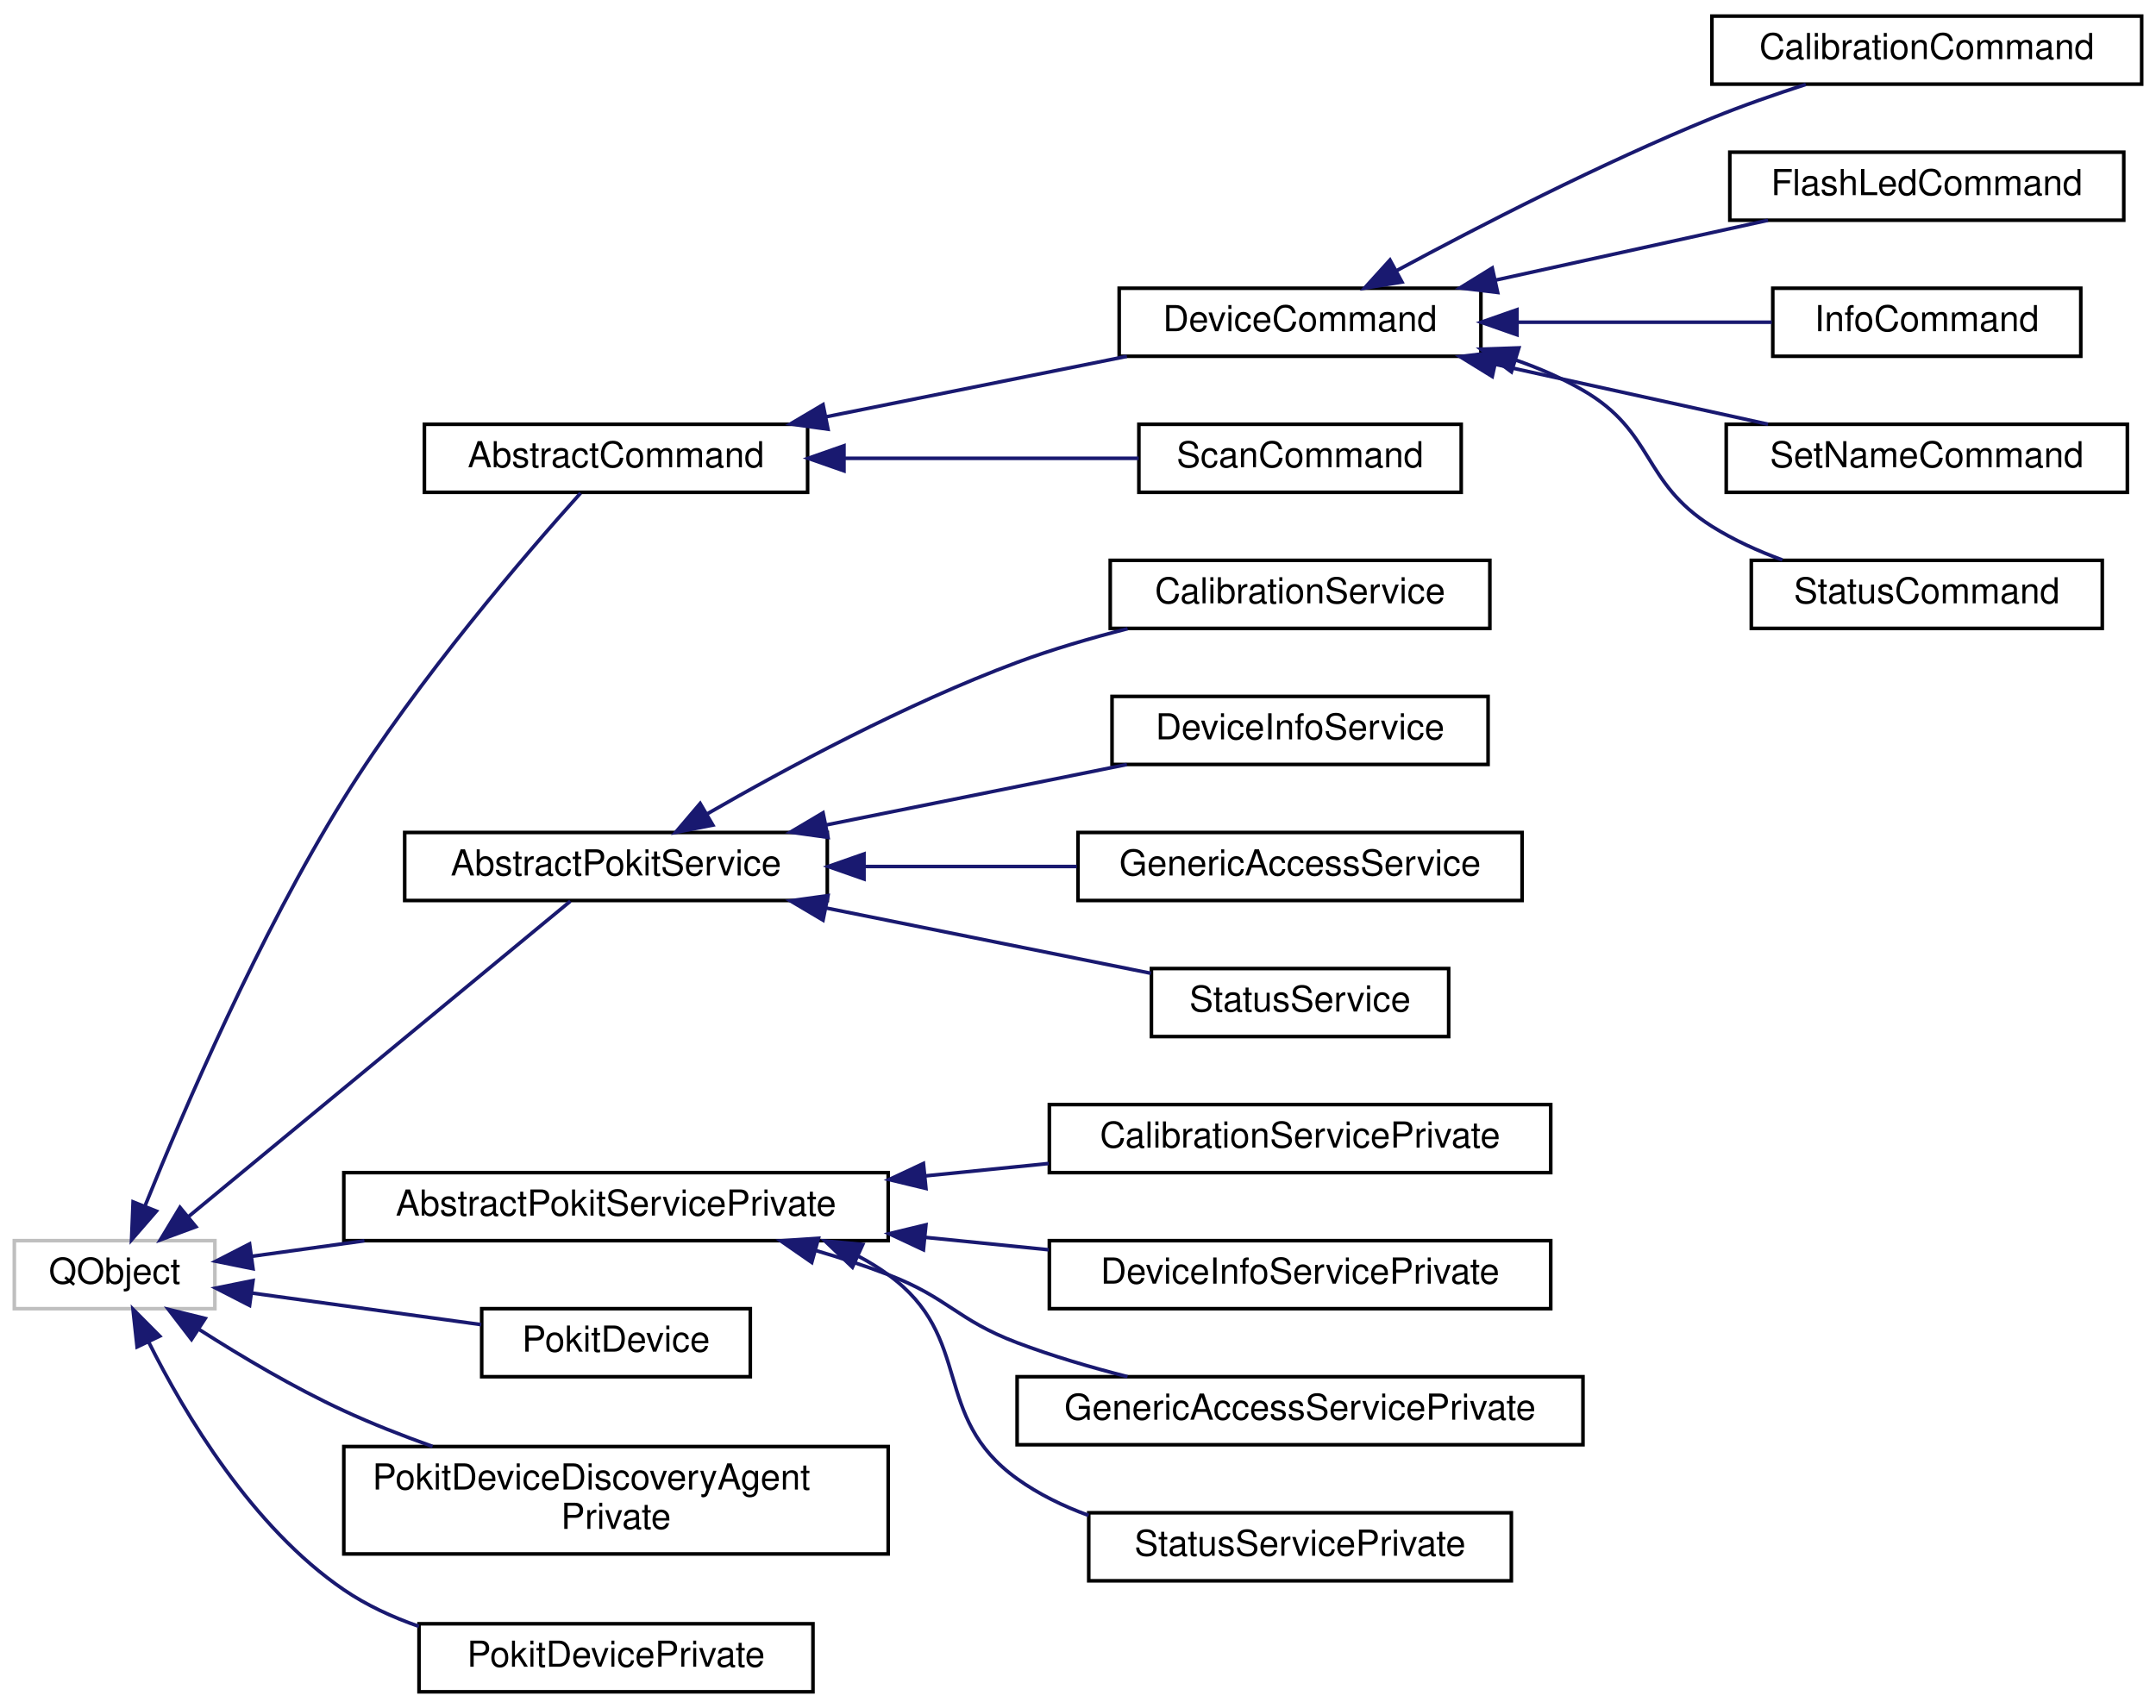
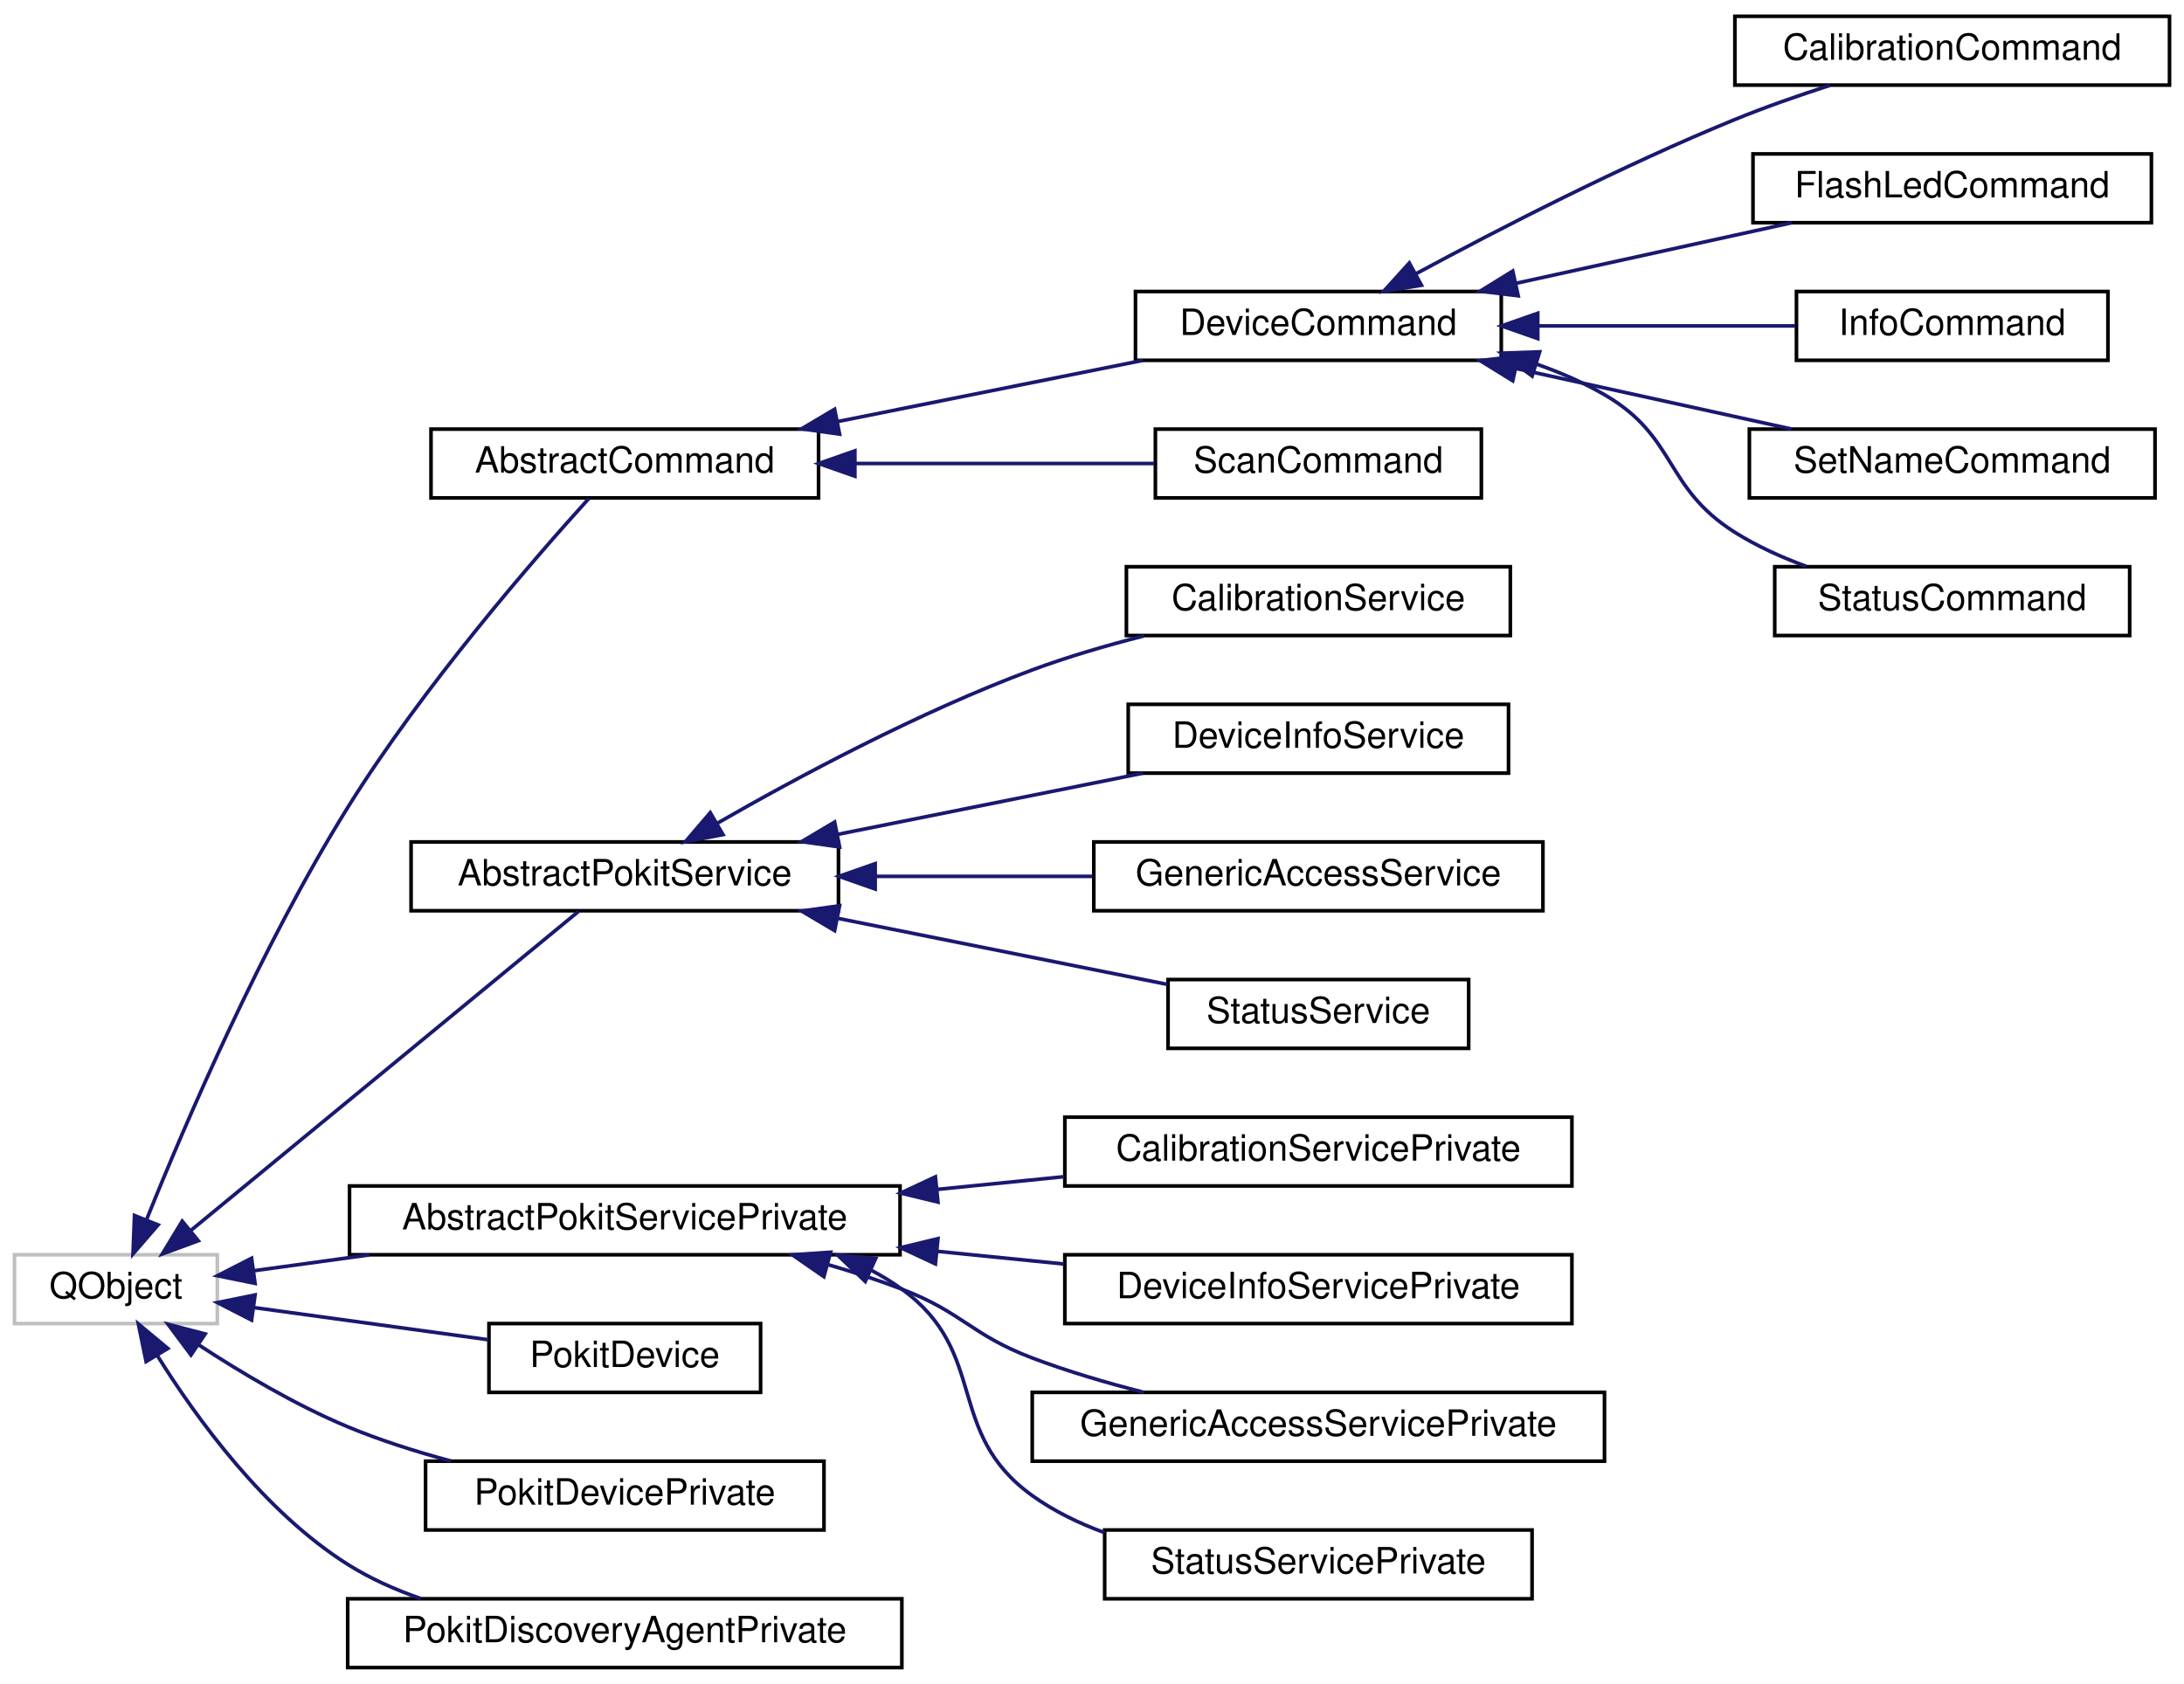
- <svg xmlns="http://www.w3.org/2000/svg" xmlns:xlink="http://www.w3.org/1999/xlink" width="602pt" height="477pt" viewBox="0.00 0.00 602.00 477.00">
-   <g id="graph0" class="graph" transform="scale(1 1) rotate(0) translate(4 473)">
+ <svg xmlns="http://www.w3.org/2000/svg" xmlns:xlink="http://www.w3.org/1999/xlink" width="603pt" height="465pt" viewBox="0.00 0.00 603.00 465.00">
+   <g id="graph0" class="graph" transform="scale(1 1) rotate(0) translate(4 461)">
    <g id="node1" class="node">
      <g id="a_node1">
        <a xlink:title=" ">
-           <polygon fill="none" stroke="#bfbfbf" points="0,-107.5 0,-126.5 56,-126.5 56,-107.5 0,-107.5" />
-           <text text-anchor="middle" x="28" y="-114.5" font-family="Helvetica,sans-Serif" font-size="10.00">QObject</text>
+           <polygon fill="none" stroke="#bfbfbf" points="0,-95.5 0,-114.5 56,-114.5 56,-95.5 0,-95.5" />
+           <text text-anchor="middle" x="28" y="-102.5" font-family="Helvetica,sans-Serif" font-size="10.00">QObject</text>
        </a>
      </g>
    </g>
    <g id="node2" class="node">
      <g id="a_node2">
        <a xlink:href="classAbstractCommand.html" target="_top" xlink:title="The AbstractCommand class provides a consistent base for the classes that implement CLI commands.">
-           <polygon fill="none" stroke="black" points="114.5,-335.5 114.5,-354.5 221.5,-354.5 221.5,-335.5 114.5,-335.5" />
-           <text text-anchor="middle" x="168" y="-342.5" font-family="Helvetica,sans-Serif" font-size="10.00">AbstractCommand</text>
+           <polygon fill="none" stroke="black" points="115,-323.5 115,-342.5 222,-342.5 222,-323.5 115,-323.5" />
+           <text text-anchor="middle" x="168.5" y="-330.5" font-family="Helvetica,sans-Serif" font-size="10.00">AbstractCommand</text>
        </a>
      </g>
    </g>
    <g id="edge1" class="edge">
-       <path fill="none" stroke="midnightblue" d="M36.55,-136.35C47.25,-162.89 68.2,-211.65 92,-250 112.72,-283.39 143.19,-318.69 158.11,-335.29" />
-       <polygon fill="midnightblue" stroke="midnightblue" points="39.67,-134.74 32.73,-126.74 33.16,-137.32 39.67,-134.74" />
+       <path fill="none" stroke="midnightblue" d="M36.53,-124.37C47.21,-150.92 68.14,-199.69 92,-238 112.82,-271.44 143.51,-306.72 158.54,-323.3" />
+       <polygon fill="midnightblue" stroke="midnightblue" points="39.65,-122.75 32.72,-114.74 33.14,-125.33 39.65,-122.75" />
    </g>
    <g id="node10" class="node">
      <g id="a_node10">
        <a xlink:href="classAbstractPokitService.html" target="_top" xlink:title="The AbstractPokitService class provides a common base for Pokit services classes.">
-           <polygon fill="none" stroke="black" points="109,-221.5 109,-240.5 227,-240.5 227,-221.5 109,-221.5" />
-           <text text-anchor="middle" x="168" y="-228.5" font-family="Helvetica,sans-Serif" font-size="10.00">AbstractPokitService</text>
+           <polygon fill="none" stroke="black" points="109.5,-209.5 109.5,-228.5 227.5,-228.5 227.5,-209.5 109.5,-209.5" />
+           <text text-anchor="middle" x="168.5" y="-216.5" font-family="Helvetica,sans-Serif" font-size="10.00">AbstractPokitService</text>
        </a>
      </g>
    </g>
    <g id="edge9" class="edge">
-       <path fill="none" stroke="midnightblue" d="M48.62,-133.21C77.75,-157.27 131.56,-201.72 155.26,-221.31" />
-       <polygon fill="midnightblue" stroke="midnightblue" points="50.7,-130.39 40.77,-126.72 46.25,-135.79 50.7,-130.39" />
+       <path fill="none" stroke="midnightblue" d="M48.69,-121.21C77.93,-145.27 131.93,-189.72 155.72,-209.31" />
+       <polygon fill="midnightblue" stroke="midnightblue" points="50.75,-118.37 40.81,-114.72 46.31,-123.78 50.75,-118.37" />
    </g>
    <g id="node15" class="node">
      <g id="a_node15">
        <a xlink:href="classAbstractPokitServicePrivate.html" target="_top" xlink:title="The AbstractPokitServicePrivate class provides private implementation for AbstractPokitService.">
-           <polygon fill="none" stroke="black" points="92,-126.5 92,-145.5 244,-145.5 244,-126.5 92,-126.5" />
-           <text text-anchor="middle" x="168" y="-133.5" font-family="Helvetica,sans-Serif" font-size="10.00">AbstractPokitServicePrivate</text>
+           <polygon fill="none" stroke="black" points="92.5,-114.5 92.5,-133.5 244.5,-133.5 244.5,-114.5 92.5,-114.5" />
+           <text text-anchor="middle" x="168.5" y="-121.5" font-family="Helvetica,sans-Serif" font-size="10.00">AbstractPokitServicePrivate</text>
        </a>
      </g>
    </g>
    <g id="edge14" class="edge">
-       <path fill="none" stroke="midnightblue" d="M66.36,-122.14C76.11,-123.49 86.92,-124.97 97.75,-126.46" />
-       <polygon fill="midnightblue" stroke="midnightblue" points="66.65,-118.65 56.26,-120.75 65.69,-125.59 66.65,-118.65" />
+       <path fill="none" stroke="midnightblue" d="M66.23,-110.11C76.08,-111.46 87.04,-112.96 98,-114.47" />
+       <polygon fill="midnightblue" stroke="midnightblue" points="66.42,-106.6 56.03,-108.71 65.46,-113.54 66.42,-106.6" />
    </g>
    <g id="node20" class="node">
      <g id="a_node20">
        <a xlink:href="classPokitDevice.html" target="_top" xlink:title="The PokitDevice class simplifies Pokit device access.">
-           <polygon fill="none" stroke="black" points="130.5,-88.5 130.5,-107.5 205.5,-107.5 205.5,-88.5 130.5,-88.5" />
-           <text text-anchor="middle" x="168" y="-95.5" font-family="Helvetica,sans-Serif" font-size="10.00">PokitDevice</text>
+           <polygon fill="none" stroke="black" points="131,-76.5 131,-95.5 206,-95.5 206,-76.5 131,-76.5" />
+           <text text-anchor="middle" x="168.5" y="-83.5" font-family="Helvetica,sans-Serif" font-size="10.00">PokitDevice</text>
        </a>
      </g>
    </g>
    <g id="edge19" class="edge">
-       <path fill="none" stroke="midnightblue" d="M66.22,-111.88C86.13,-109.13 110.56,-105.77 130.38,-103.04" />
-       <polygon fill="midnightblue" stroke="midnightblue" points="65.69,-108.41 56.26,-113.25 66.65,-115.35 65.69,-108.41" />
+       <path fill="none" stroke="midnightblue" d="M66.06,-99.92C86.12,-97.16 110.83,-93.77 130.84,-91.03" />
+       <polygon fill="midnightblue" stroke="midnightblue" points="65.46,-96.46 56.03,-101.29 66.42,-103.4 65.46,-96.46" />
    </g>
    <g id="node21" class="node">
      <g id="a_node21">
-         <a xlink:href="classPokitDeviceDiscoveryAgentPrivate.html" target="_top" xlink:title="The PokitDeviceDiscoveryAgentPrivate class provides private implementation for PokitDeviceDiscoveryAg...">
-           <polygon fill="none" stroke="black" points="92,-39 92,-69 244,-69 244,-39 92,-39" />
-           <text text-anchor="start" x="100" y="-57" font-family="Helvetica,sans-Serif" font-size="10.00">PokitDeviceDiscoveryAgent</text>
-           <text text-anchor="middle" x="168" y="-46" font-family="Helvetica,sans-Serif" font-size="10.00">Private</text>
+         <a xlink:href="classPokitDevicePrivate.html" target="_top" xlink:title="The PokitDevicePrivate class provides private implementation for PokitDevice.">
+           <polygon fill="none" stroke="black" points="113.5,-38.5 113.5,-57.5 223.5,-57.5 223.5,-38.5 113.5,-38.5" />
+           <text text-anchor="middle" x="168.5" y="-45.5" font-family="Helvetica,sans-Serif" font-size="10.00">PokitDevicePrivate</text>
        </a>
      </g>
    </g>
    <g id="edge20" class="edge">
-       <path fill="none" stroke="midnightblue" d="M51.68,-101.65C63.38,-94.16 78.09,-85.42 92,-79 99.85,-75.38 108.38,-72.02 116.78,-69.03" />
-       <polygon fill="midnightblue" stroke="midnightblue" points="49.47,-98.91 43.02,-107.31 53.3,-104.77 49.47,-98.91" />
+       <path fill="none" stroke="midnightblue" d="M50.68,-89.73C62.46,-82.01 77.53,-73.03 92,-67 100.98,-63.26 110.89,-60.12 120.48,-57.54" />
+       <polygon fill="midnightblue" stroke="midnightblue" points="48.73,-86.82 42.39,-95.31 52.64,-92.63 48.73,-86.82" />
    </g>
    <g id="node22" class="node">
      <g id="a_node22">
-         <a xlink:href="classPokitDevicePrivate.html" target="_top" xlink:title="The PokitDevicePrivate class provides private implementation for PokitDevice.">
-           <polygon fill="none" stroke="black" points="113,-0.5 113,-19.5 223,-19.5 223,-0.5 113,-0.5" />
-           <text text-anchor="middle" x="168" y="-7.5" font-family="Helvetica,sans-Serif" font-size="10.00">PokitDevicePrivate</text>
+         <a xlink:href="classPokitDiscoveryAgentPrivate.html" target="_top" xlink:title="The PokitDiscoveryAgentPrivate class provides private implementation for PokitDiscoveryAgent.">
+           <polygon fill="none" stroke="black" points="92,-0.5 92,-19.5 245,-19.5 245,-0.5 92,-0.5" />
+           <text text-anchor="middle" x="168.5" y="-7.5" font-family="Helvetica,sans-Serif" font-size="10.00">PokitDiscoveryAgentPrivate</text>
        </a>
      </g>
    </g>
    <g id="edge21" class="edge">
-       <path fill="none" stroke="midnightblue" d="M37.5,-98.21C47.6,-78.02 66.38,-46.49 92,-29 98.32,-24.68 105.55,-21.35 112.96,-18.77" />
-       <polygon fill="midnightblue" stroke="midnightblue" points="34.28,-96.82 33.13,-107.35 40.6,-99.84 34.28,-96.82" />
+       <path fill="none" stroke="midnightblue" d="M39.43,-86.67C50.32,-69.21 69,-43.5 92,-29 98.17,-25.11 105.1,-22.01 112.19,-19.55" />
+       <polygon fill="midnightblue" stroke="midnightblue" points="36.34,-85.02 34.2,-95.4 42.34,-88.62 36.34,-85.02" />
    </g>
    <g id="node3" class="node">
      <g id="a_node3">
        <a xlink:href="classDeviceCommand.html" target="_top" xlink:title="The AbstractCommand class extends AbstractCommand to add a PokitDevice instance.">
-           <polygon fill="none" stroke="black" points="308.5,-373.5 308.5,-392.5 409.5,-392.5 409.5,-373.5 308.5,-373.5" />
-           <text text-anchor="middle" x="359" y="-380.5" font-family="Helvetica,sans-Serif" font-size="10.00">DeviceCommand</text>
+           <polygon fill="none" stroke="black" points="309.5,-361.5 309.5,-380.5 410.5,-380.5 410.5,-361.5 309.5,-361.5" />
+           <text text-anchor="middle" x="360" y="-368.5" font-family="Helvetica,sans-Serif" font-size="10.00">DeviceCommand</text>
        </a>
      </g>
    </g>
    <g id="edge2" class="edge">
-       <path fill="none" stroke="midnightblue" d="M226.74,-356.61C253.62,-362.01 285.2,-368.36 310.65,-373.48" />
-       <polygon fill="midnightblue" stroke="midnightblue" points="227.19,-353.13 216.69,-354.59 225.81,-359.99 227.19,-353.13" />
+       <path fill="none" stroke="midnightblue" d="M227.39,-344.61C254.35,-350.01 286.01,-356.36 311.53,-361.48" />
+       <polygon fill="midnightblue" stroke="midnightblue" points="227.81,-341.12 217.32,-342.59 226.44,-347.99 227.81,-341.12" />
    </g>
    <g id="node9" class="node">
      <g id="a_node9">
        <a xlink:href="classScanCommand.html" target="_top" xlink:title="The ScanCommand class implements the scan CLI command, by scanning for nearby Pokit Bluetooth devices...">
-           <polygon fill="none" stroke="black" points="314,-335.5 314,-354.5 404,-354.5 404,-335.5 314,-335.5" />
-           <text text-anchor="middle" x="359" y="-342.5" font-family="Helvetica,sans-Serif" font-size="10.00">ScanCommand</text>
+           <polygon fill="none" stroke="black" points="315,-323.5 315,-342.5 405,-342.5 405,-323.5 315,-323.5" />
+           <text text-anchor="middle" x="360" y="-330.5" font-family="Helvetica,sans-Serif" font-size="10.00">ScanCommand</text>
        </a>
      </g>
    </g>
    <g id="edge8" class="edge">
-       <path fill="none" stroke="midnightblue" d="M231.75,-345C258.68,-345 289.49,-345 313.94,-345" />
-       <polygon fill="midnightblue" stroke="midnightblue" points="231.65,-341.5 221.65,-345 231.65,-348.5 231.65,-341.5" />
+       <path fill="none" stroke="midnightblue" d="M232.17,-333C259.18,-333 290.14,-333 314.71,-333" />
+       <polygon fill="midnightblue" stroke="midnightblue" points="232.03,-329.5 222.03,-333 232.03,-336.5 232.03,-329.5" />
    </g>
    <g id="node4" class="node">
      <g id="a_node4">
        <a xlink:href="classCalibrationCommand.html" target="_top" xlink:title="The CalibrationCommand class implements the calibrate CLI command.">
-           <polygon fill="none" stroke="black" points="474,-449.5 474,-468.5 594,-468.5 594,-449.5 474,-449.5" />
-           <text text-anchor="middle" x="534" y="-456.5" font-family="Helvetica,sans-Serif" font-size="10.00">CalibrationCommand</text>
+           <polygon fill="none" stroke="black" points="475,-437.5 475,-456.5 595,-456.5 595,-437.5 475,-437.5" />
+           <text text-anchor="middle" x="535" y="-444.5" font-family="Helvetica,sans-Serif" font-size="10.00">CalibrationCommand</text>
        </a>
      </g>
    </g>
    <g id="edge3" class="edge">
-       <path fill="none" stroke="midnightblue" d="M386.02,-397.44C408.79,-409.72 442.99,-427.34 474,-440 482.37,-443.42 491.6,-446.64 500.22,-449.42" />
-       <polygon fill="midnightblue" stroke="midnightblue" points="387.46,-394.23 377,-392.53 384.11,-400.38 387.46,-394.23" />
+       <path fill="none" stroke="midnightblue" d="M387.02,-385.44C409.79,-397.72 443.99,-415.34 475,-428 483.37,-431.42 492.6,-434.64 501.22,-437.42" />
+       <polygon fill="midnightblue" stroke="midnightblue" points="388.46,-382.23 378,-380.53 385.11,-388.38 388.46,-382.23" />
    </g>
    <g id="node5" class="node">
      <g id="a_node5">
        <a xlink:href="classFlashLedCommand.html" target="_top" xlink:title="The FlashLedCommand class implements the flash-led CLI command.">
-           <polygon fill="none" stroke="black" points="479,-411.5 479,-430.5 589,-430.5 589,-411.5 479,-411.5" />
-           <text text-anchor="middle" x="534" y="-418.5" font-family="Helvetica,sans-Serif" font-size="10.00">FlashLedCommand</text>
+           <polygon fill="none" stroke="black" points="480,-399.5 480,-418.5 590,-418.5 590,-399.5 480,-399.5" />
+           <text text-anchor="middle" x="535" y="-406.5" font-family="Helvetica,sans-Serif" font-size="10.00">FlashLedCommand</text>
        </a>
      </g>
    </g>
    <g id="edge4" class="edge">
-       <path fill="none" stroke="midnightblue" d="M413.51,-394.75C437.97,-400.13 466.57,-406.41 489.66,-411.48" />
-       <polygon fill="midnightblue" stroke="midnightblue" points="414.17,-391.32 403.66,-392.59 412.67,-398.15 414.17,-391.32" />
+       <path fill="none" stroke="midnightblue" d="M414.51,-382.75C438.97,-388.13 467.57,-394.41 490.66,-399.48" />
+       <polygon fill="midnightblue" stroke="midnightblue" points="415.17,-379.32 404.66,-380.59 413.67,-386.15 415.17,-379.32" />
    </g>
    <g id="node6" class="node">
      <g id="a_node6">
        <a xlink:href="classInfoCommand.html" target="_top" xlink:title="The InfoCommand class implements the info CLI command.">
-           <polygon fill="none" stroke="black" points="491,-373.5 491,-392.5 577,-392.5 577,-373.5 491,-373.5" />
-           <text text-anchor="middle" x="534" y="-380.5" font-family="Helvetica,sans-Serif" font-size="10.00">InfoCommand</text>
+           <polygon fill="none" stroke="black" points="492,-361.5 492,-380.5 578,-380.5 578,-361.5 492,-361.5" />
+           <text text-anchor="middle" x="535" y="-368.5" font-family="Helvetica,sans-Serif" font-size="10.00">InfoCommand</text>
        </a>
      </g>
    </g>
    <g id="edge5" class="edge">
-       <path fill="none" stroke="midnightblue" d="M419.74,-383C443.12,-383 469.39,-383 490.74,-383" />
-       <polygon fill="midnightblue" stroke="midnightblue" points="419.57,-379.5 409.57,-383 419.57,-386.5 419.57,-379.5" />
+       <path fill="none" stroke="midnightblue" d="M420.74,-371C444.12,-371 470.39,-371 491.74,-371" />
+       <polygon fill="midnightblue" stroke="midnightblue" points="420.57,-367.5 410.57,-371 420.57,-374.5 420.57,-367.5" />
    </g>
    <g id="node7" class="node">
      <g id="a_node7">
        <a xlink:href="classSetNameCommand.html" target="_top" xlink:title="The SetNameCommand class implements the set-name CLI command.">
-           <polygon fill="none" stroke="black" points="478,-335.5 478,-354.5 590,-354.5 590,-335.5 478,-335.5" />
-           <text text-anchor="middle" x="534" y="-342.5" font-family="Helvetica,sans-Serif" font-size="10.00">SetNameCommand</text>
+           <polygon fill="none" stroke="black" points="479,-323.5 479,-342.5 591,-342.5 591,-323.5 479,-323.5" />
+           <text text-anchor="middle" x="535" y="-330.5" font-family="Helvetica,sans-Serif" font-size="10.00">SetNameCommand</text>
        </a>
      </g>
    </g>
    <g id="edge6" class="edge">
-       <path fill="none" stroke="midnightblue" d="M413.51,-371.25C437.97,-365.87 466.57,-359.59 489.66,-354.52" />
-       <polygon fill="midnightblue" stroke="midnightblue" points="412.67,-367.85 403.66,-373.41 414.17,-374.68 412.67,-367.85" />
+       <path fill="none" stroke="midnightblue" d="M414.51,-359.25C438.97,-353.87 467.57,-347.59 490.66,-342.52" />
+       <polygon fill="midnightblue" stroke="midnightblue" points="413.67,-355.85 404.66,-361.41 415.17,-362.68 413.67,-355.85" />
    </g>
    <g id="node8" class="node">
      <g id="a_node8">
        <a xlink:href="classStatusCommand.html" target="_top" xlink:title="The StatusCommand class implements the status CLI command.">
-           <polygon fill="none" stroke="black" points="485,-297.5 485,-316.5 583,-316.5 583,-297.5 485,-297.5" />
-           <text text-anchor="middle" x="534" y="-304.5" font-family="Helvetica,sans-Serif" font-size="10.00">StatusCommand</text>
+           <polygon fill="none" stroke="black" points="486,-285.5 486,-304.5 584,-304.5 584,-285.5 486,-285.5" />
+           <text text-anchor="middle" x="535" y="-292.5" font-family="Helvetica,sans-Serif" font-size="10.00">StatusCommand</text>
        </a>
      </g>
    </g>
    <g id="edge7" class="edge">
-       <path fill="none" stroke="midnightblue" d="M419.19,-372.46C425.75,-370.17 432.17,-367.38 438,-364 458.12,-352.33 454.31,-338.4 474,-326 480.01,-322.22 486.84,-319.12 493.67,-316.61" />
-       <polygon fill="midnightblue" stroke="midnightblue" points="418.02,-369.15 409.51,-375.47 420.1,-375.84 418.02,-369.15" />
+       <path fill="none" stroke="midnightblue" d="M420.19,-360.46C426.75,-358.17 433.17,-355.38 439,-352 459.12,-340.33 455.31,-326.4 475,-314 481.01,-310.22 487.84,-307.12 494.67,-304.61" />
+       <polygon fill="midnightblue" stroke="midnightblue" points="419.02,-357.15 410.51,-363.47 421.1,-363.84 419.02,-357.15" />
    </g>
    <g id="node11" class="node">
      <g id="a_node11">
        <a xlink:href="classCalibrationService.html" target="_top" xlink:title="The CalibrationService class accesses the Calibrartion service of Pokit devices.">
-           <polygon fill="none" stroke="black" points="306,-297.5 306,-316.5 412,-316.5 412,-297.5 306,-297.5" />
-           <text text-anchor="middle" x="359" y="-304.5" font-family="Helvetica,sans-Serif" font-size="10.00">CalibrationService</text>
+           <polygon fill="none" stroke="black" points="307,-285.5 307,-304.5 413,-304.5 413,-285.5 307,-285.5" />
+           <text text-anchor="middle" x="360" y="-292.5" font-family="Helvetica,sans-Serif" font-size="10.00">CalibrationService</text>
        </a>
      </g>
    </g>
    <g id="edge10" class="edge">
-       <path fill="none" stroke="midnightblue" d="M193.31,-245.61C215.3,-258.3 248.92,-276.42 280,-288 289.8,-291.65 300.55,-294.79 310.85,-297.41" />
-       <polygon fill="midnightblue" stroke="midnightblue" points="195.04,-242.56 184.64,-240.53 191.5,-248.6 195.04,-242.56" />
+       <path fill="none" stroke="midnightblue" d="M193.93,-233.6C216.03,-246.29 249.79,-264.41 281,-276 290.8,-279.64 301.55,-282.78 311.86,-285.4" />
+       <polygon fill="midnightblue" stroke="midnightblue" points="195.62,-230.53 185.21,-228.53 192.1,-236.58 195.62,-230.53" />
    </g>
    <g id="node12" class="node">
      <g id="a_node12">
        <a xlink:href="classDeviceInfoService.html" target="_top" xlink:title="The DeviceInfoService class accesses the Device Info service of Pokit devices.">
-           <polygon fill="none" stroke="black" points="306.5,-259.5 306.5,-278.5 411.5,-278.5 411.5,-259.5 306.5,-259.5" />
-           <text text-anchor="middle" x="359" y="-266.5" font-family="Helvetica,sans-Serif" font-size="10.00">DeviceInfoService</text>
+           <polygon fill="none" stroke="black" points="307.5,-247.5 307.5,-266.5 412.5,-266.5 412.5,-247.5 307.5,-247.5" />
+           <text text-anchor="middle" x="360" y="-254.5" font-family="Helvetica,sans-Serif" font-size="10.00">DeviceInfoService</text>
        </a>
      </g>
    </g>
    <g id="edge11" class="edge">
-       <path fill="none" stroke="midnightblue" d="M226.74,-242.61C253.62,-248.01 285.2,-254.36 310.65,-259.48" />
-       <polygon fill="midnightblue" stroke="midnightblue" points="227.19,-239.13 216.69,-240.59 225.81,-245.99 227.19,-239.13" />
+       <path fill="none" stroke="midnightblue" d="M227.39,-230.61C254.35,-236.01 286.01,-242.36 311.53,-247.48" />
+       <polygon fill="midnightblue" stroke="midnightblue" points="227.81,-227.12 217.32,-228.59 226.44,-233.99 227.81,-227.12" />
    </g>
    <g id="node13" class="node">
      <g id="a_node13">
        <a xlink:href="classGenericAccessService.html" target="_top" xlink:title="The GenericAccessService class accesses the Generic Access service of Pokit devices.">
-           <polygon fill="none" stroke="black" points="297,-221.5 297,-240.5 421,-240.5 421,-221.5 297,-221.5" />
-           <text text-anchor="middle" x="359" y="-228.5" font-family="Helvetica,sans-Serif" font-size="10.00">GenericAccessService</text>
+           <polygon fill="none" stroke="black" points="298,-209.5 298,-228.5 422,-228.5 422,-209.5 298,-209.5" />
+           <text text-anchor="middle" x="360" y="-216.5" font-family="Helvetica,sans-Serif" font-size="10.00">GenericAccessService</text>
        </a>
      </g>
    </g>
    <g id="edge12" class="edge">
-       <path fill="none" stroke="midnightblue" d="M237.51,-231C256.85,-231 277.77,-231 296.67,-231" />
-       <polygon fill="midnightblue" stroke="midnightblue" points="237.25,-227.5 227.25,-231 237.25,-234.5 237.25,-227.5" />
+       <path fill="none" stroke="midnightblue" d="M237.72,-219C257.3,-219 278.54,-219 297.68,-219" />
+       <polygon fill="midnightblue" stroke="midnightblue" points="237.64,-215.5 227.64,-219 237.64,-222.5 237.64,-215.5" />
    </g>
    <g id="node14" class="node">
      <g id="a_node14">
        <a xlink:href="classStatusService.html" target="_top" xlink:title="The StatusService class accesses the Pokit Status service of Pokit devices.">
-           <polygon fill="none" stroke="black" points="317.5,-183.5 317.5,-202.5 400.5,-202.5 400.5,-183.5 317.5,-183.5" />
-           <text text-anchor="middle" x="359" y="-190.5" font-family="Helvetica,sans-Serif" font-size="10.00">StatusService</text>
+           <polygon fill="none" stroke="black" points="318.5,-171.5 318.5,-190.5 401.5,-190.5 401.5,-171.5 318.5,-171.5" />
+           <text text-anchor="middle" x="360" y="-178.5" font-family="Helvetica,sans-Serif" font-size="10.00">StatusService</text>
        </a>
      </g>
    </g>
    <g id="edge13" class="edge">
-       <path fill="none" stroke="midnightblue" d="M226.8,-219.38C256.09,-213.49 290.95,-206.48 317.37,-201.17" />
-       <polygon fill="midnightblue" stroke="midnightblue" points="225.81,-216.01 216.69,-221.41 227.19,-222.87 225.81,-216.01" />
+       <path fill="none" stroke="midnightblue" d="M227.45,-207.38C256.82,-201.49 291.77,-194.48 318.26,-189.17" />
+       <polygon fill="midnightblue" stroke="midnightblue" points="226.44,-204.01 217.32,-209.41 227.81,-210.88 226.44,-204.01" />
    </g>
    <g id="node16" class="node">
      <g id="a_node16">
        <a xlink:href="classCalibrationServicePrivate.html" target="_top" xlink:title="The CalibrationServicePrivate class provides private implementation for CalibrationService.">
-           <polygon fill="none" stroke="black" points="289,-145.5 289,-164.5 429,-164.5 429,-145.5 289,-145.5" />
-           <text text-anchor="middle" x="359" y="-152.5" font-family="Helvetica,sans-Serif" font-size="10.00">CalibrationServicePrivate</text>
+           <polygon fill="none" stroke="black" points="290,-133.5 290,-152.5 430,-152.5 430,-133.5 290,-133.5" />
+           <text text-anchor="middle" x="360" y="-140.5" font-family="Helvetica,sans-Serif" font-size="10.00">CalibrationServicePrivate</text>
        </a>
      </g>
    </g>
    <g id="edge15" class="edge">
-       <path fill="none" stroke="midnightblue" d="M254.33,-144.58C265.88,-145.74 277.62,-146.92 288.84,-148.05" />
-       <polygon fill="midnightblue" stroke="midnightblue" points="254.54,-141.08 244.24,-143.56 253.84,-148.05 254.54,-141.08" />
+       <path fill="none" stroke="midnightblue" d="M254.87,-132.56C266.55,-133.73 278.43,-134.92 289.77,-136.06" />
+       <polygon fill="midnightblue" stroke="midnightblue" points="254.97,-129.05 244.67,-131.54 254.27,-136.02 254.97,-129.05" />
    </g>
    <g id="node17" class="node">
      <g id="a_node17">
        <a xlink:href="classDeviceInfoServicePrivate.html" target="_top" xlink:title="The DeviceInfoServicePrivate class provides private implementation for DeviceInfoService.">
-           <polygon fill="none" stroke="black" points="289,-107.5 289,-126.5 429,-126.5 429,-107.5 289,-107.5" />
-           <text text-anchor="middle" x="359" y="-114.5" font-family="Helvetica,sans-Serif" font-size="10.00">DeviceInfoServicePrivate</text>
+           <polygon fill="none" stroke="black" points="290,-95.5 290,-114.5 430,-114.5 430,-95.5 290,-95.5" />
+           <text text-anchor="middle" x="360" y="-102.5" font-family="Helvetica,sans-Serif" font-size="10.00">DeviceInfoServicePrivate</text>
        </a>
      </g>
    </g>
    <g id="edge16" class="edge">
-       <path fill="none" stroke="midnightblue" d="M254.33,-127.42C265.88,-126.26 277.62,-125.08 288.84,-123.95" />
-       <polygon fill="midnightblue" stroke="midnightblue" points="253.84,-123.95 244.24,-128.44 254.54,-130.92 253.84,-123.95" />
+       <path fill="none" stroke="midnightblue" d="M254.87,-115.44C266.55,-114.27 278.43,-113.08 289.77,-111.94" />
+       <polygon fill="midnightblue" stroke="midnightblue" points="254.27,-111.98 244.67,-116.46 254.97,-118.95 254.27,-111.98" />
    </g>
    <g id="node18" class="node">
      <g id="a_node18">
        <a xlink:href="classGenericAccessServicePrivate.html" target="_top" xlink:title="The GenericAccessServicePrivate class provides private implementation for GenericAccessService.">
-           <polygon fill="none" stroke="black" points="280,-69.5 280,-88.5 438,-88.5 438,-69.5 280,-69.5" />
-           <text text-anchor="middle" x="359" y="-76.5" font-family="Helvetica,sans-Serif" font-size="10.00">GenericAccessServicePrivate</text>
+           <polygon fill="none" stroke="black" points="281,-57.5 281,-76.5 439,-76.5 439,-57.5 281,-57.5" />
+           <text text-anchor="middle" x="360" y="-64.5" font-family="Helvetica,sans-Serif" font-size="10.00">GenericAccessServicePrivate</text>
        </a>
      </g>
    </g>
    <g id="edge17" class="edge">
-       <path fill="none" stroke="midnightblue" d="M223.93,-123.7C230.77,-121.69 237.6,-119.46 244,-117 260.89,-110.51 263.08,-104.41 280,-98 289.77,-94.3 300.52,-91.13 310.82,-88.51" />
-       <polygon fill="midnightblue" stroke="midnightblue" points="222.66,-120.42 213.96,-126.46 224.53,-127.16 222.66,-120.42" />
+       <path fill="none" stroke="midnightblue" d="M224.8,-111.72C231.68,-109.71 238.56,-107.47 245,-105 261.89,-98.52 264.08,-92.41 281,-86 290.77,-82.3 301.52,-79.13 311.82,-76.51" />
+       <polygon fill="midnightblue" stroke="midnightblue" points="223.47,-108.45 214.76,-114.48 225.33,-115.2 223.47,-108.45" />
    </g>
    <g id="node19" class="node">
      <g id="a_node19">
        <a xlink:href="classStatusServicePrivate.html" target="_top" xlink:title="The StatusServicePrivate class provides private implementation for StatusService.">
-           <polygon fill="none" stroke="black" points="300,-31.5 300,-50.5 418,-50.5 418,-31.5 300,-31.5" />
-           <text text-anchor="middle" x="359" y="-38.5" font-family="Helvetica,sans-Serif" font-size="10.00">StatusServicePrivate</text>
+           <polygon fill="none" stroke="black" points="301,-19.5 301,-38.5 419,-38.5 419,-19.5 301,-19.5" />
+           <text text-anchor="middle" x="360" y="-26.5" font-family="Helvetica,sans-Serif" font-size="10.00">StatusServicePrivate</text>
        </a>
      </g>
    </g>
    <g id="edge18" class="edge">
-       <path fill="none" stroke="midnightblue" d="M235.54,-122.23C238.5,-120.67 241.34,-118.93 244,-117 268.25,-99.4 255.67,-77.49 280,-60 286,-55.69 292.86,-52.35 299.96,-49.76" />
-       <polygon fill="midnightblue" stroke="midnightblue" points="234.01,-119.08 226.36,-126.4 236.91,-125.45 234.01,-119.08" />
+       <path fill="none" stroke="midnightblue" d="M236.48,-110.26C239.46,-108.69 242.32,-106.94 245,-105 269.26,-87.42 256.67,-65.49 281,-48 287,-43.69 293.86,-40.35 300.96,-37.76" />
+       <polygon fill="midnightblue" stroke="midnightblue" points="234.9,-107.13 227.24,-114.44 237.79,-113.5 234.9,-107.13" />
    </g>
  </g>
</svg>
